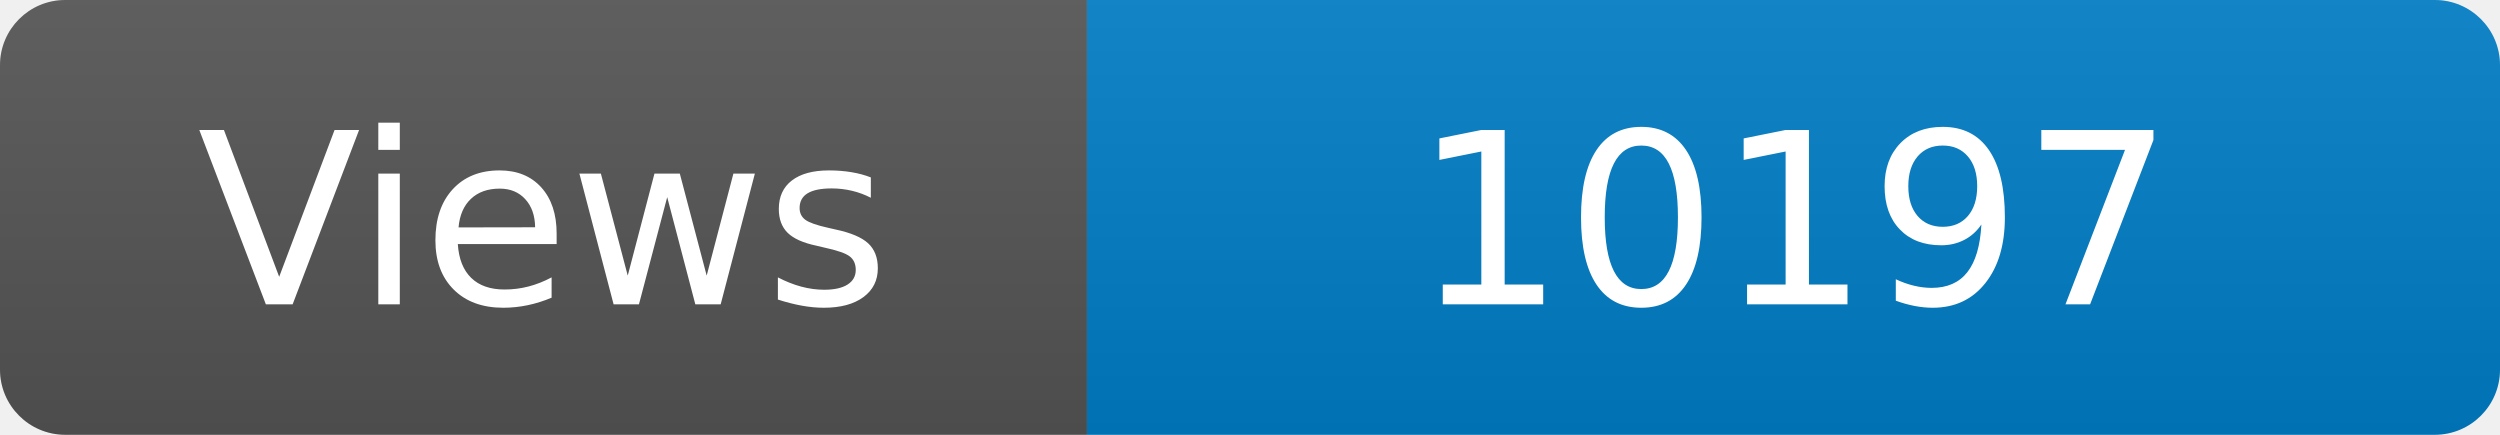
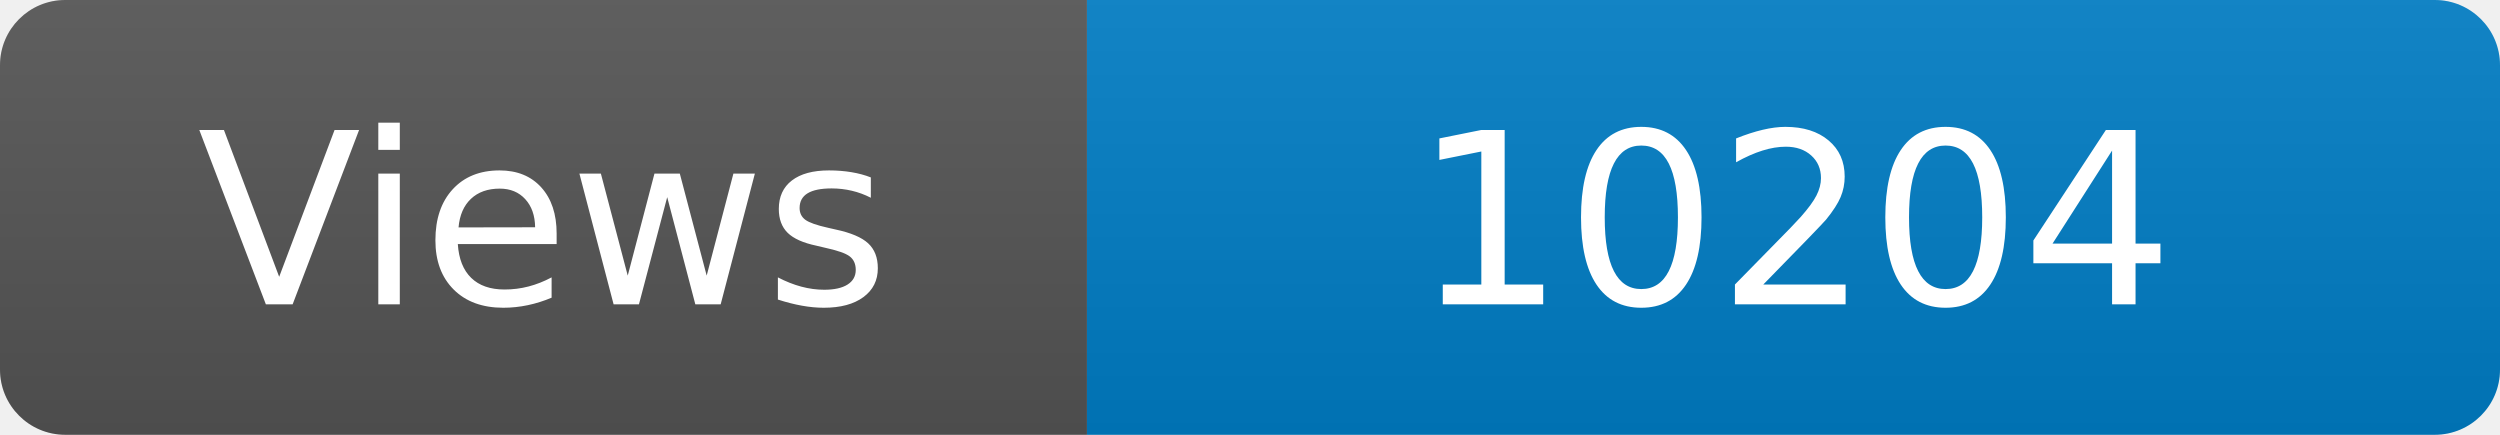
<svg xmlns="http://www.w3.org/2000/svg" width="115" height="20" role="img" aria-label="Maintained?: yes">
  <linearGradient id="s" x2="0" y2="100%">
    <stop offset="0" stop-color="#bbb" stop-opacity=".1" />
    <stop offset="1" stop-opacity=".1" />
  </linearGradient>
  <clipPath id="r">
    <rect width="115" height="20" rx="3" fill="#fff" />
  </clipPath>
  <g clip-path="url(#r)">
    <rect width="50" height="20" fill="#555" />
    <rect x="50" width="160" height="20" fill="#007ec6" />
    <rect width="115" height="20" fill="url(#s)" />
  </g>
  <g fill="#fff" text-anchor="middle" font-family="Verdana,Geneva,DejaVu Sans,sans-serif" font-size="110">
    <text x="250" y="140" transform="scale(.1)" fill="#fff">Views</text>
-     <text x="825" y="140" transform="scale(.1)" fill="#fff">10197</text>
+     <text x="825" y="140" transform="scale(.1)" fill="#fff">10204</text>
  </g>
</svg>
